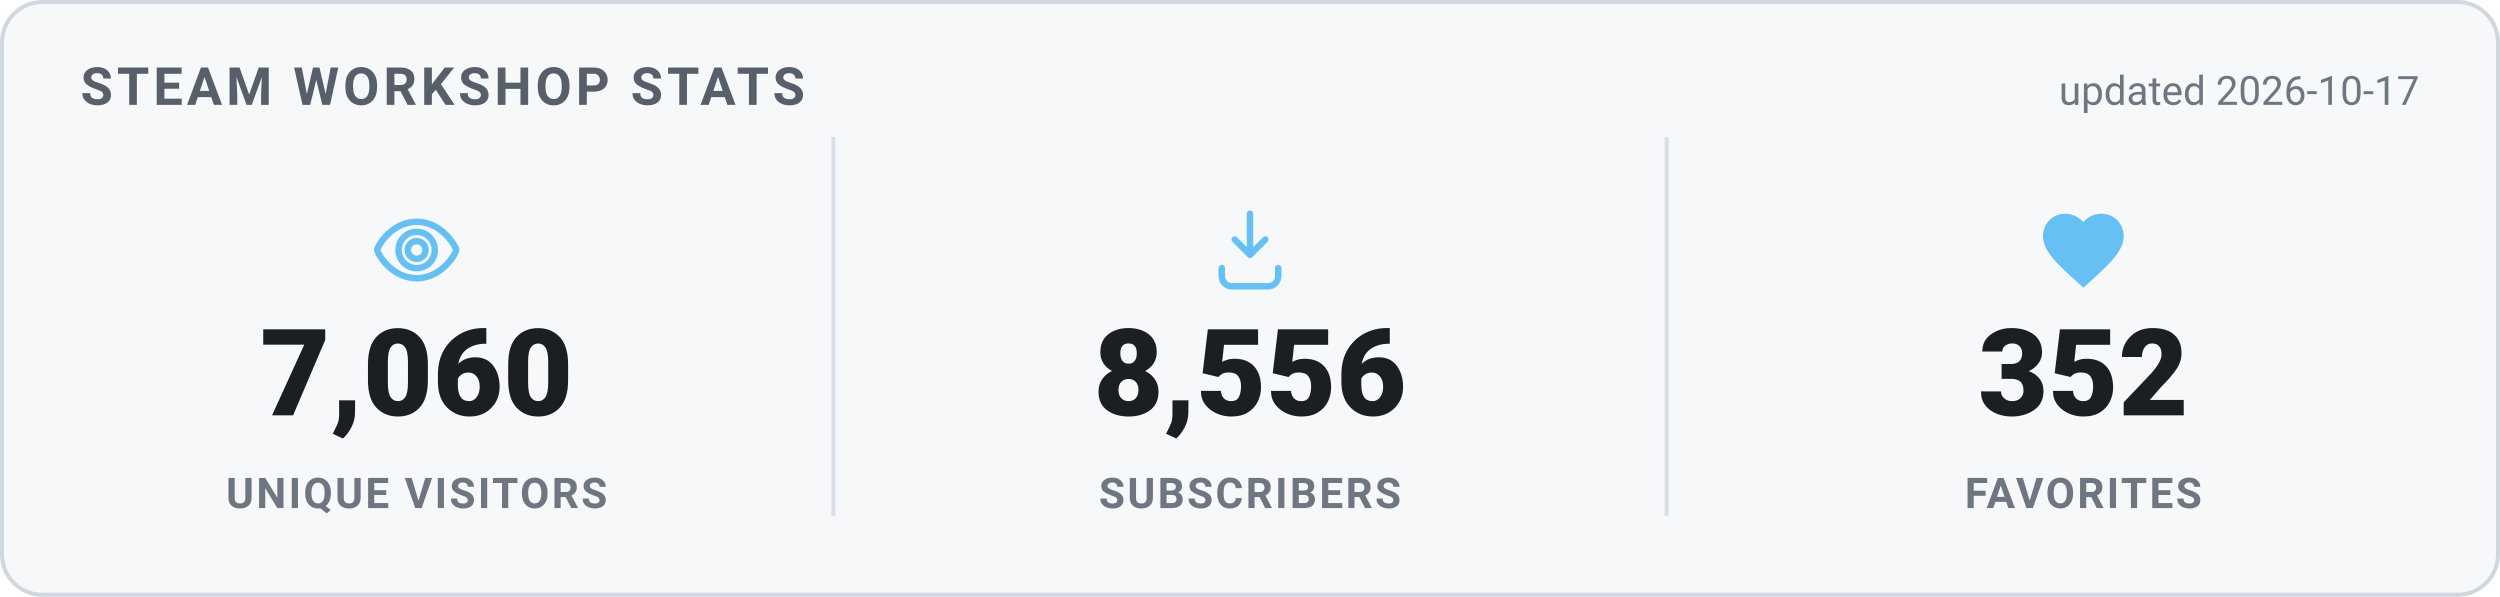
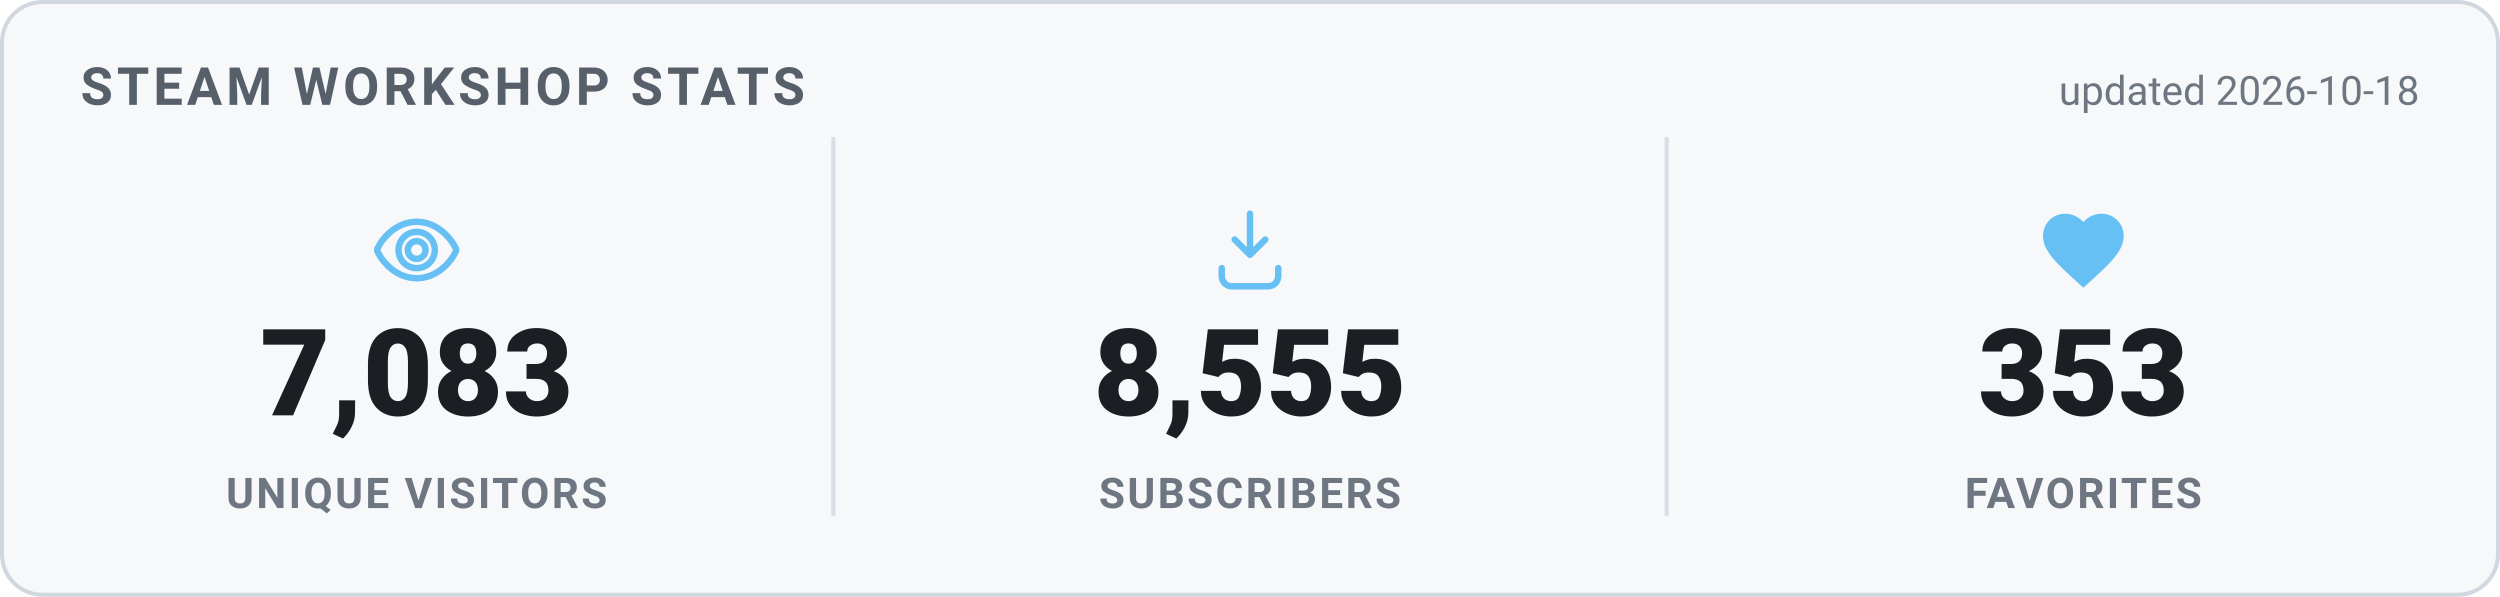
<svg xmlns="http://www.w3.org/2000/svg" width="620" height="148" viewBox="0 0 620 148" role="img" aria-label="Steam Workshop stats">
  <style>
    .card { fill: #f6f8fa; stroke: #d0d7de; }
    .heading { fill: #57606a; }
    .value { fill: #1b1f24; }
    .label { fill: #6e7781; }
    .divider { stroke: #d8dee4; }
    .updated { fill: #6e7781; }
    @media (prefers-color-scheme: dark) {
      .card { fill: #0d1420; stroke: #30485f; }
      .heading { fill: #66c0f4; }
      .value { fill: #e8f1f8; }
      .label { fill: #8f98a0; }
      .divider { stroke: #1f2f3f; }
      .updated { fill: #8f98a0; }
    }
    text { font-family: -apple-system, "Segoe UI", Roboto, Helvetica, Arial, sans-serif; }
    .heading { font-size: 13px; font-weight: 700; letter-spacing: 1px; }
    .value { font-size: 30px; font-weight: 800; }
    .label { font-size: 10.5px; font-weight: 600; letter-spacing: 0.6px; }
    .updated { font-size: 10px; }
  </style>
  <rect x="0.5" y="0.5" width="619" height="147" rx="10" class="card" stroke-width="1" />
  <text x="20" y="26" class="heading">STEAM WORKSHOP STATS</text>
-   <text x="600" y="26" text-anchor="end" class="updated">updated 2026-10-17</text>
+   <text x="600" y="26" text-anchor="end" class="updated">updated 2026-10-18</text>
  <g transform="translate(91.33333,50) scale(1)" fill="none" stroke="#66c0f4" stroke-width="1.6" stroke-linecap="round" stroke-linejoin="round">
    <path d="M12 5c-5 0-8.5 4-9.7 6.6a1 1 0 0 0 0 .8C3.5 15 7 19 12 19s8.5-4 9.7-6.6a1 1 0 0 0 0-.8C20.5 9 17 5 12 5Zm0 11.5a4.5 4.5 0 1 1 0-9 4.5 4.5 0 0 1 0 9Z" />
    <circle cx="12" cy="12" r="2.2" />
  </g>
-   <text x="103.333" y="103" text-anchor="middle" class="value">7,060</text>
+   <text x="103.333" y="103" text-anchor="middle" class="value">7,083</text>
  <text x="103.333" y="126" text-anchor="middle" class="label">UNIQUE VISITORS</text>
  <line x1="206.667" y1="34" x2="206.667" y2="128" class="divider" />
  <g transform="translate(298,50) scale(1)" fill="none" stroke="#66c0f4" stroke-width="1.6" stroke-linecap="round" stroke-linejoin="round">
    <path d="M12 3v10.2m0 0-3.8-3.8M12 13.2l3.8-3.8" />
    <path d="M5 16.5v2A2.5 2.5 0 0 0 7.5 21h9a2.5 2.5 0 0 0 2.5-2.5v-2" />
  </g>
-   <text x="310" y="103" text-anchor="middle" class="value">8,556</text>
+   <text x="310" y="103" text-anchor="middle" class="value">8,555</text>
  <text x="310" y="126" text-anchor="middle" class="label">SUBSCRIBERS</text>
  <line x1="413.333" y1="34" x2="413.333" y2="128" class="divider" />
  <g transform="translate(504.6667,50) scale(1)" fill="#66c0f4" stroke="none">
    <path d="M12 21.35l-1.45-1.32C5.4 15.36 2 12.28 2 8.5 2 5.42 4.42 3 7.5 3c1.74 0 3.41.81 4.5 2.09C13.09 3.81 14.76 3 16.5 3 19.58 3 22 5.42 22 8.5c0 3.78-3.4 6.86-8.55 11.54L12 21.35z" />
  </g>
-   <text x="516.667" y="103" text-anchor="middle" class="value">352</text>
+   <text x="516.667" y="103" text-anchor="middle" class="value">353</text>
  <text x="516.667" y="126" text-anchor="middle" class="label">FAVORITES</text>
</svg>
